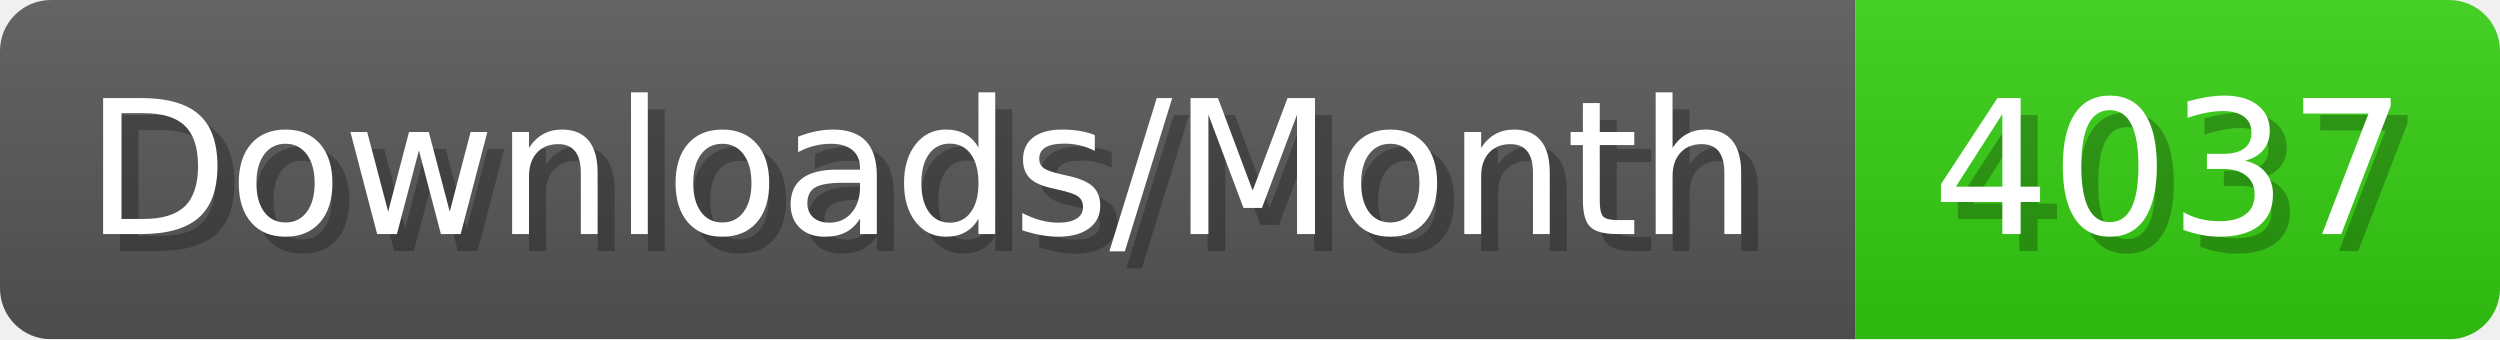
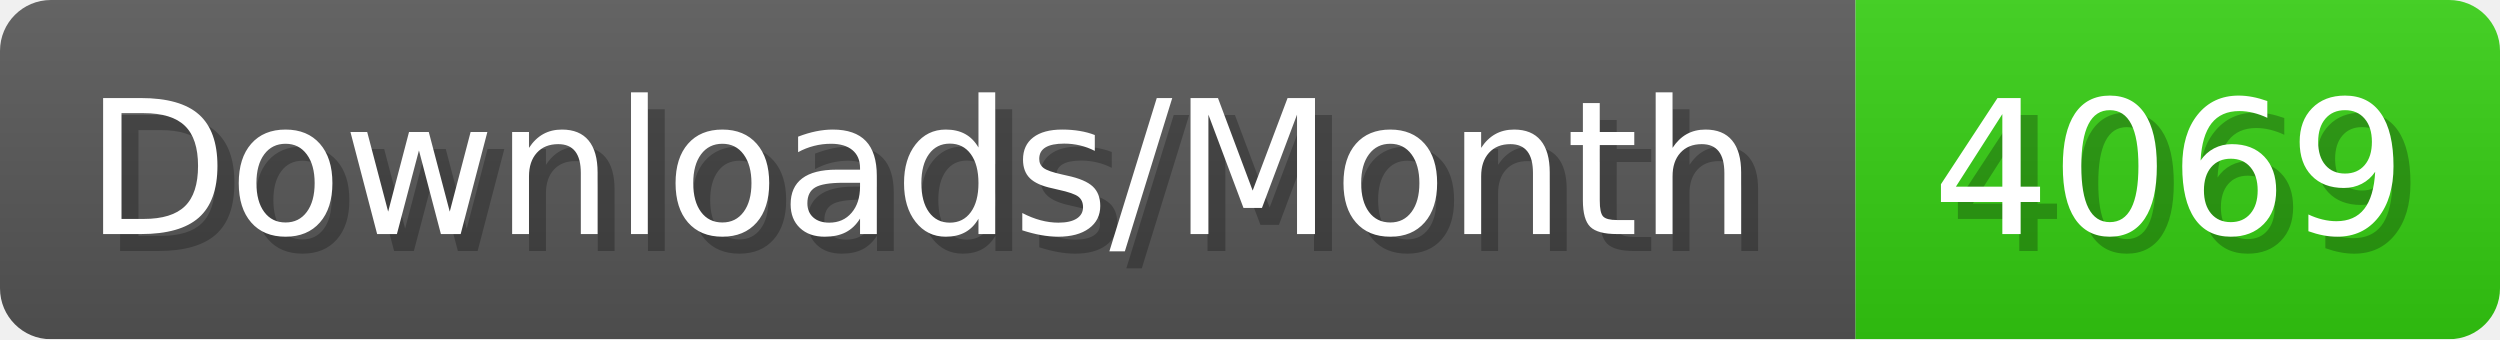
- <svg xmlns="http://www.w3.org/2000/svg" width="147.4" height="20" viewBox="0 0 1474 200" role="img" aria-label="Downloads/Month: 4037">
+ <svg xmlns="http://www.w3.org/2000/svg" width="147.4" height="20" viewBox="0 0 1474 200" role="img" aria-label="Downloads/Month: 4069">
  <linearGradient id="YlXUI" x2="0" y2="100%">
    <stop offset="0" stop-opacity=".1" stop-color="#EEE" />
    <stop offset="1" stop-opacity=".1" />
  </linearGradient>
  <mask id="JHhop">
    <rect width="1474" height="200" rx="30" fill="#FFF" />
  </mask>
  <g mask="url(#JHhop)">
    <rect width="1094" height="200" fill="#555" />
    <rect width="380" height="200" fill="#3C1" x="1094" />
    <rect width="1474" height="200" fill="url(#YlXUI)" />
  </g>
  <g aria-hidden="true" fill="#fff" text-anchor="start" font-family="Verdana,DejaVu Sans,sans-serif" font-size="110">
    <text x="60" y="148" textLength="994" fill="#000" opacity="0.25">Downloads/Month</text>
    <text x="50" y="138" textLength="994">Downloads/Month</text>
-     <text x="1149" y="148" textLength="280" fill="#000" opacity="0.25">4037</text>
-     <text x="1139" y="138" textLength="280">4037</text>
+     <text x="1149" y="148" textLength="280" fill="#000" opacity="0.25">4069</text>
+     <text x="1139" y="138" textLength="280">4069</text>
  </g>
</svg>
